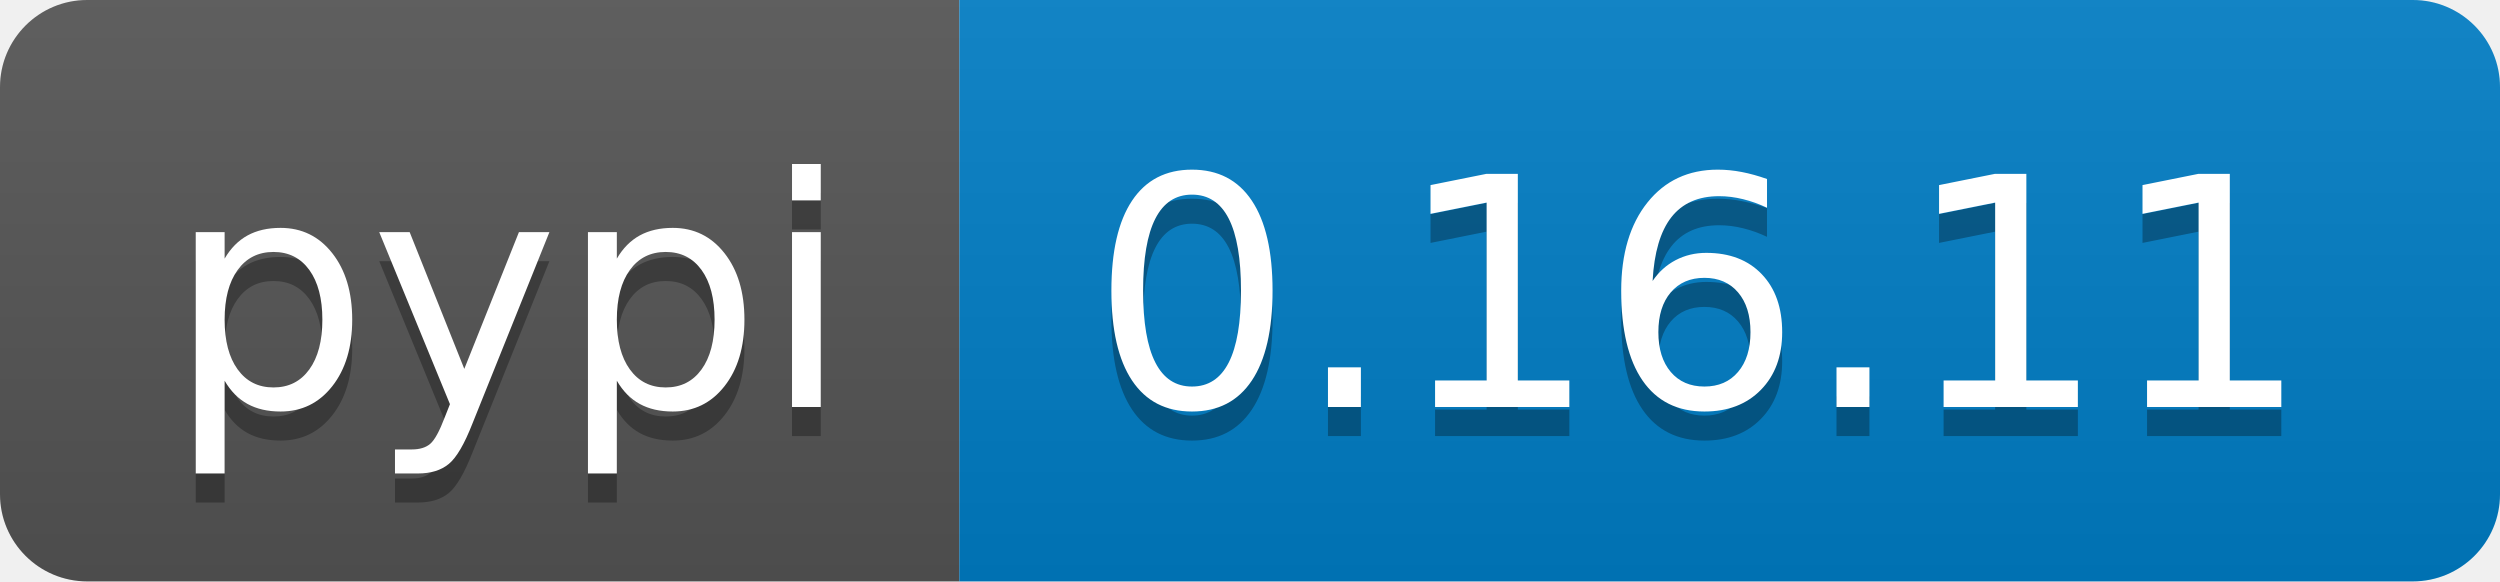
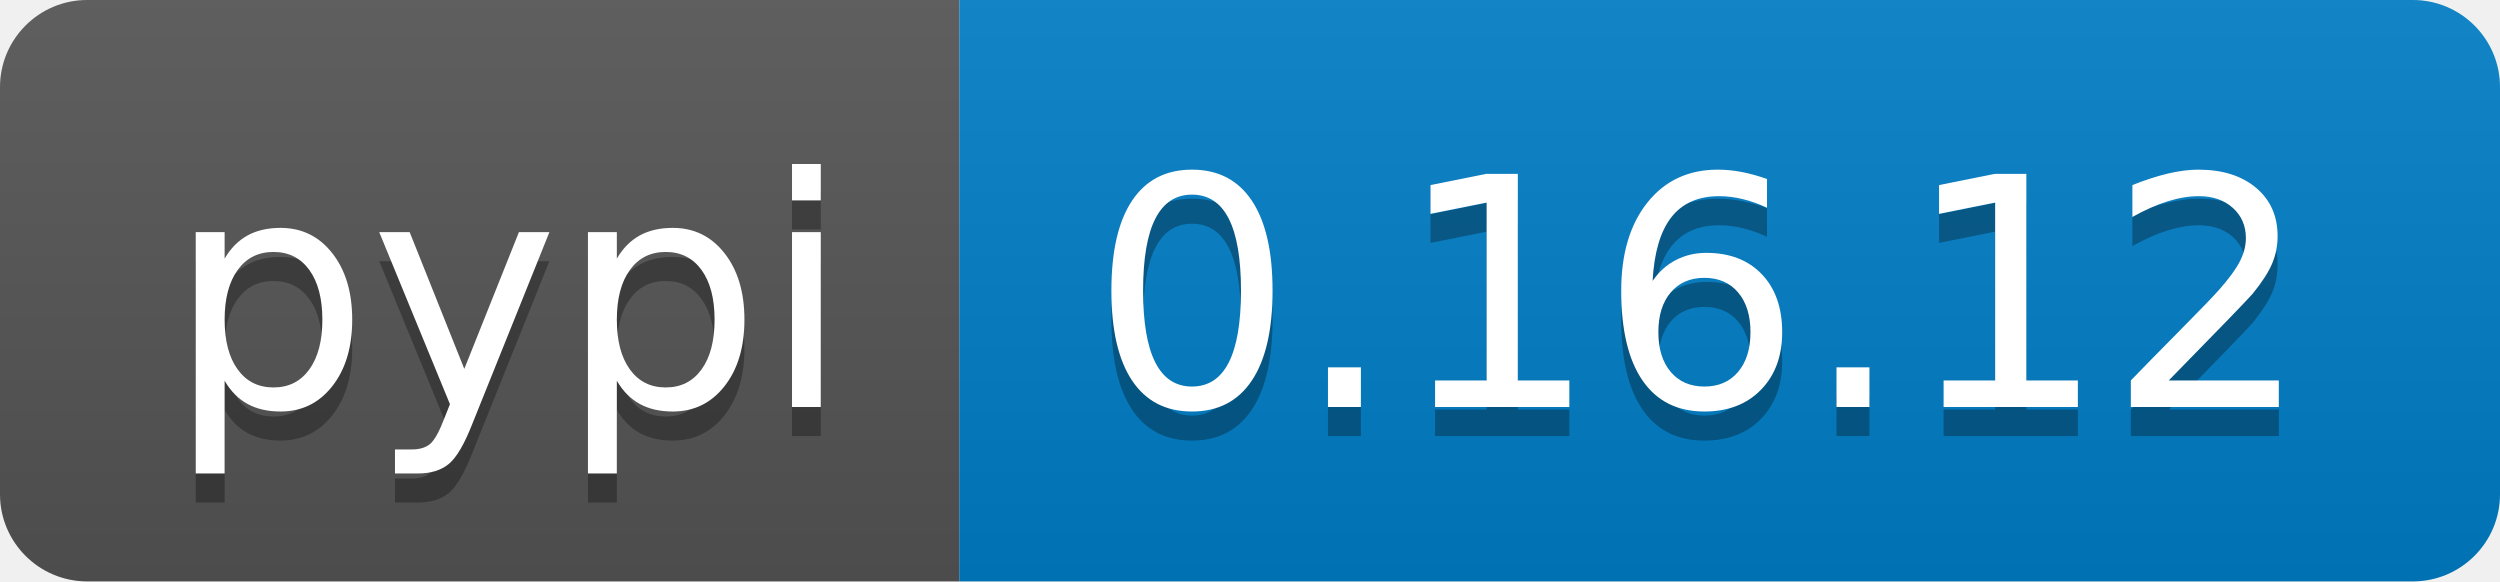
<svg xmlns="http://www.w3.org/2000/svg" width="86" height="20">
  <linearGradient id="b" x2="0" y2="100%">
    <stop offset="0" stop-color="#bbb" stop-opacity=".1" />
    <stop offset="1" stop-opacity=".1" />
  </linearGradient>
  <clipPath id="a">
    <rect width="86" height="20" rx="3" fill="#fff" />
  </clipPath>
  <g clip-path="url(#a)">
    <path fill="#555" d="M0 0h33v20H0z" />
    <path fill="#007ec6" d="M33 0h53v20H33z" />
    <path fill="url(#b)" d="M0 0h86v20H0z" />
  </g>
  <g fill="#fff" text-anchor="middle" font-family="DejaVu Sans,Verdana,Geneva,sans-serif" font-size="110">
    <text x="175" y="150" fill="#010101" fill-opacity=".3" transform="scale(.1)" textLength="230">pypi</text>
    <text x="175" y="140" transform="scale(.1)" textLength="230">pypi</text>
-     <text x="585" y="150" fill="#010101" fill-opacity=".3" transform="scale(.1)" textLength="430">0.16.11</text>
-     <text x="585" y="140" transform="scale(.1)" textLength="430">0.16.11</text>
+     <text x="585" y="150" fill="#010101" fill-opacity=".3" transform="scale(.1)" textLength="430">0.16.12</text>
+     <text x="585" y="140" transform="scale(.1)" textLength="430">0.16.12</text>
  </g>
</svg>
